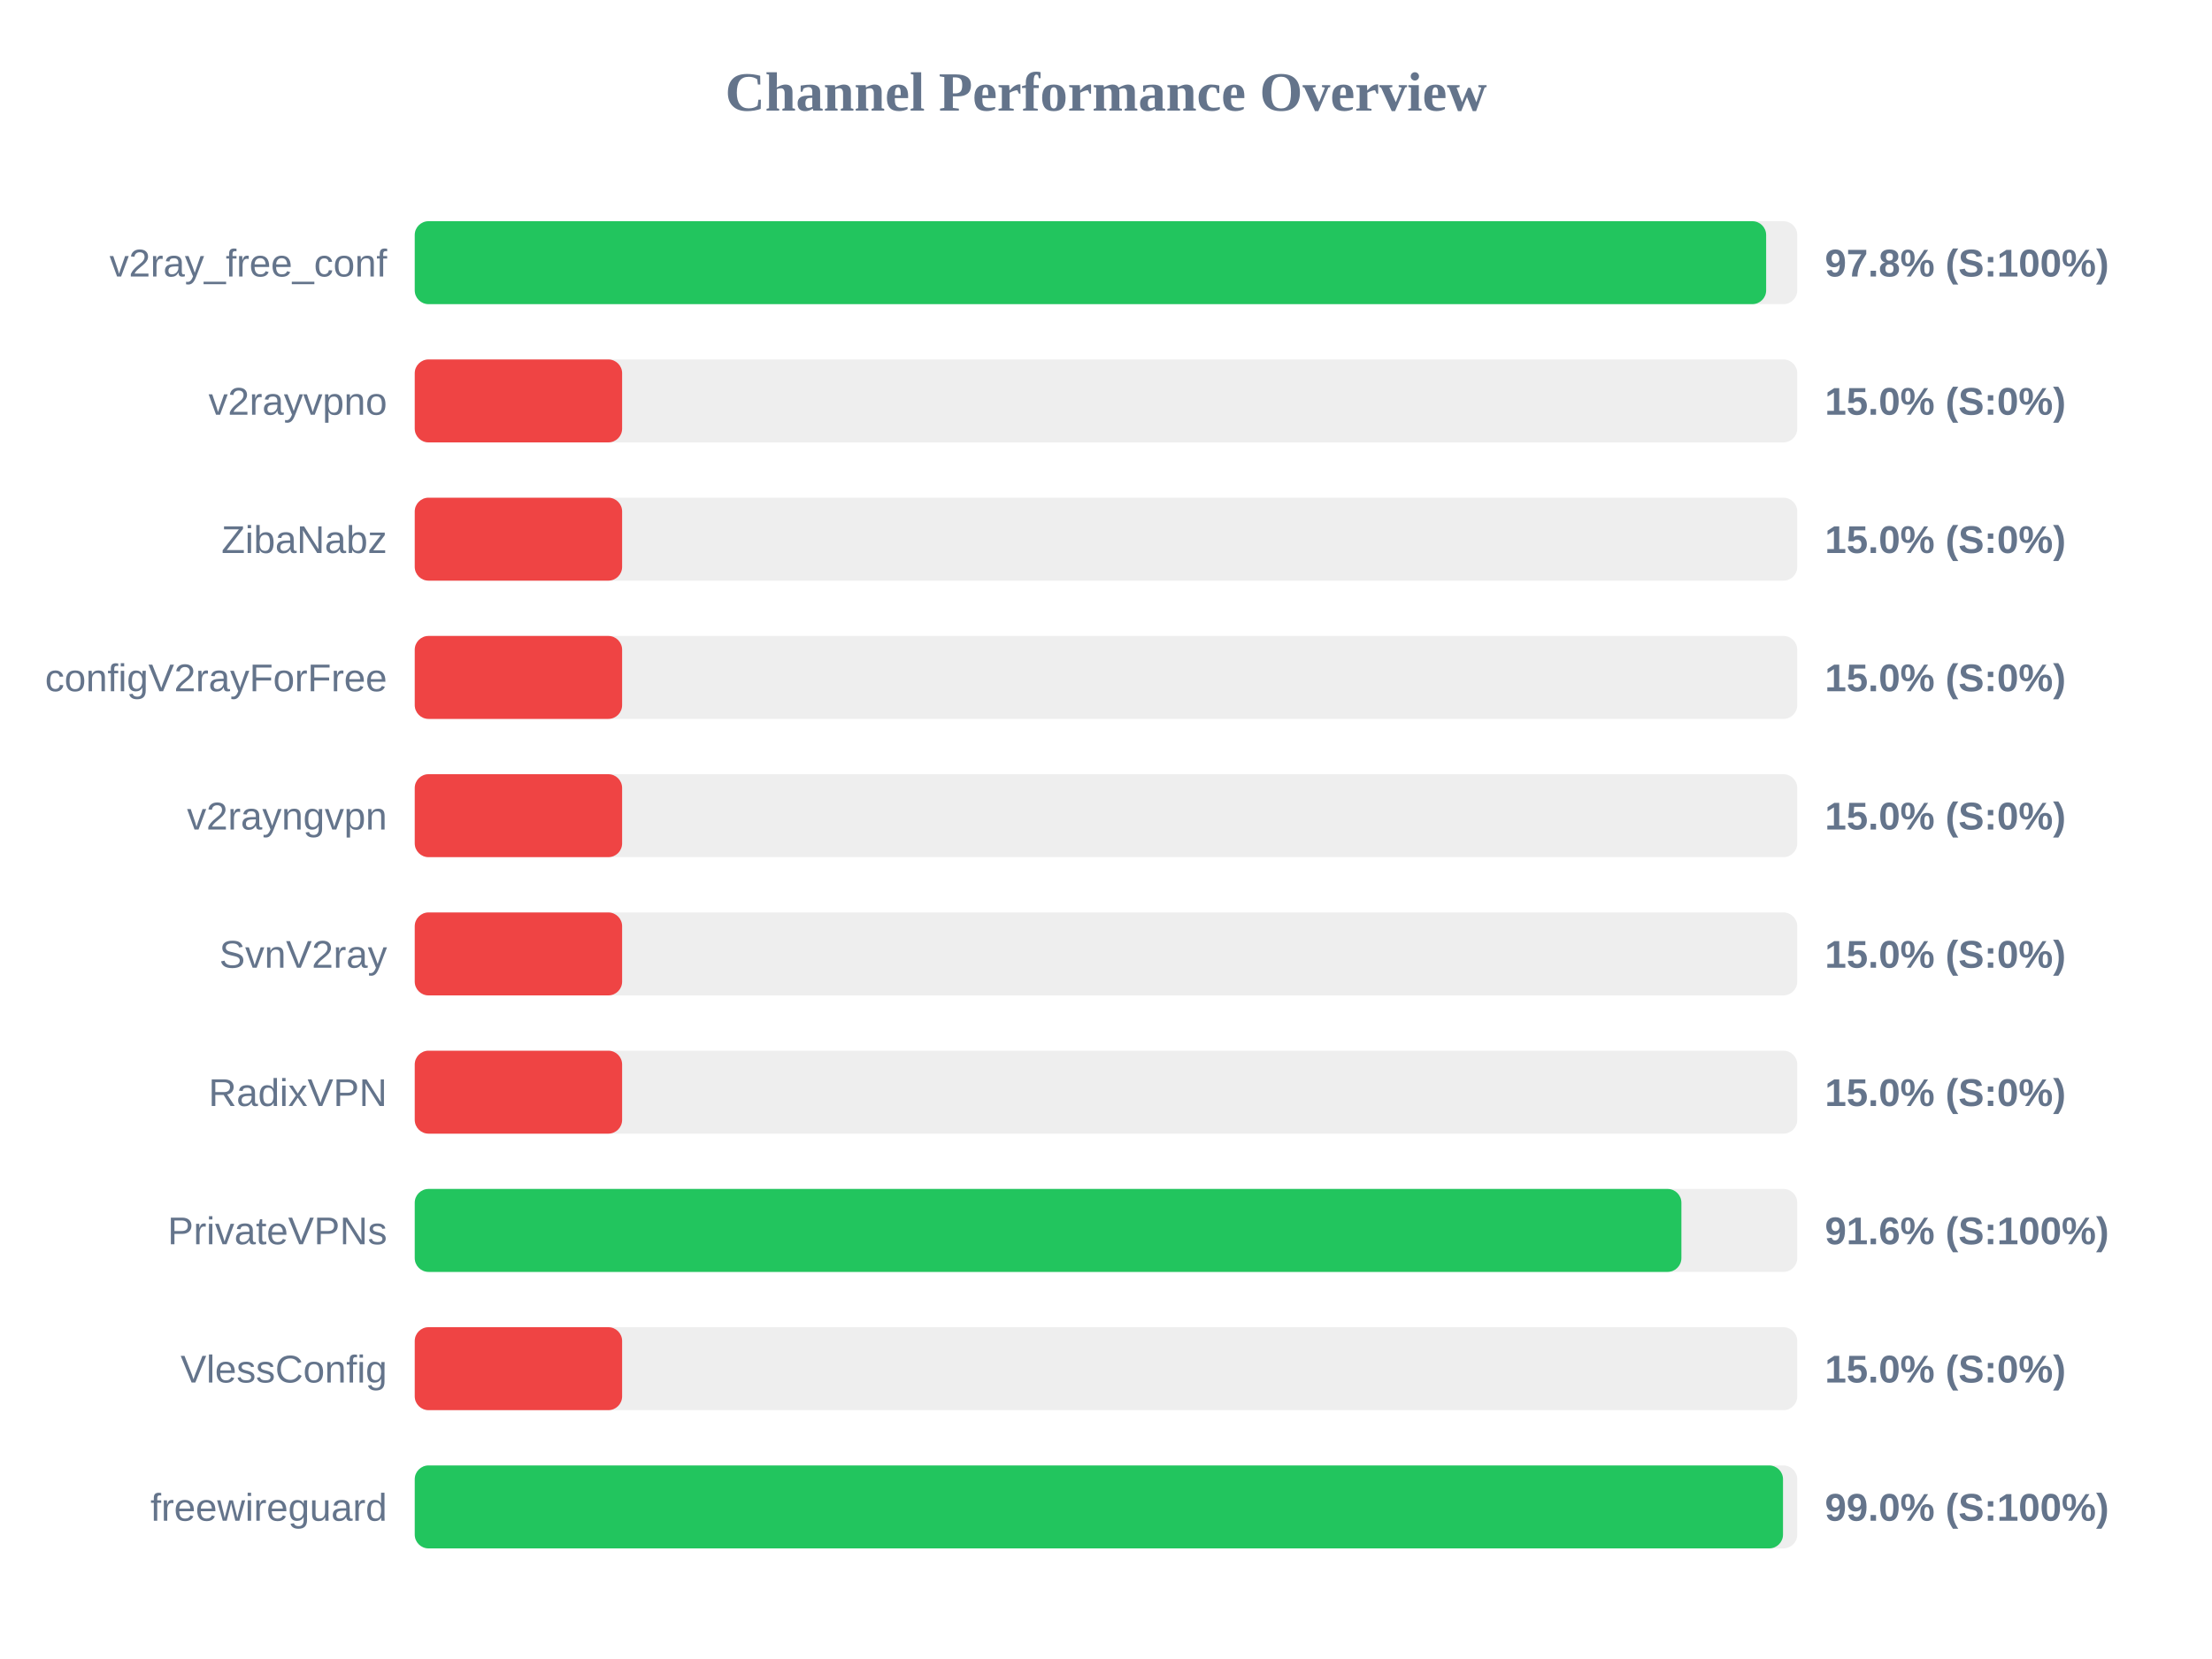
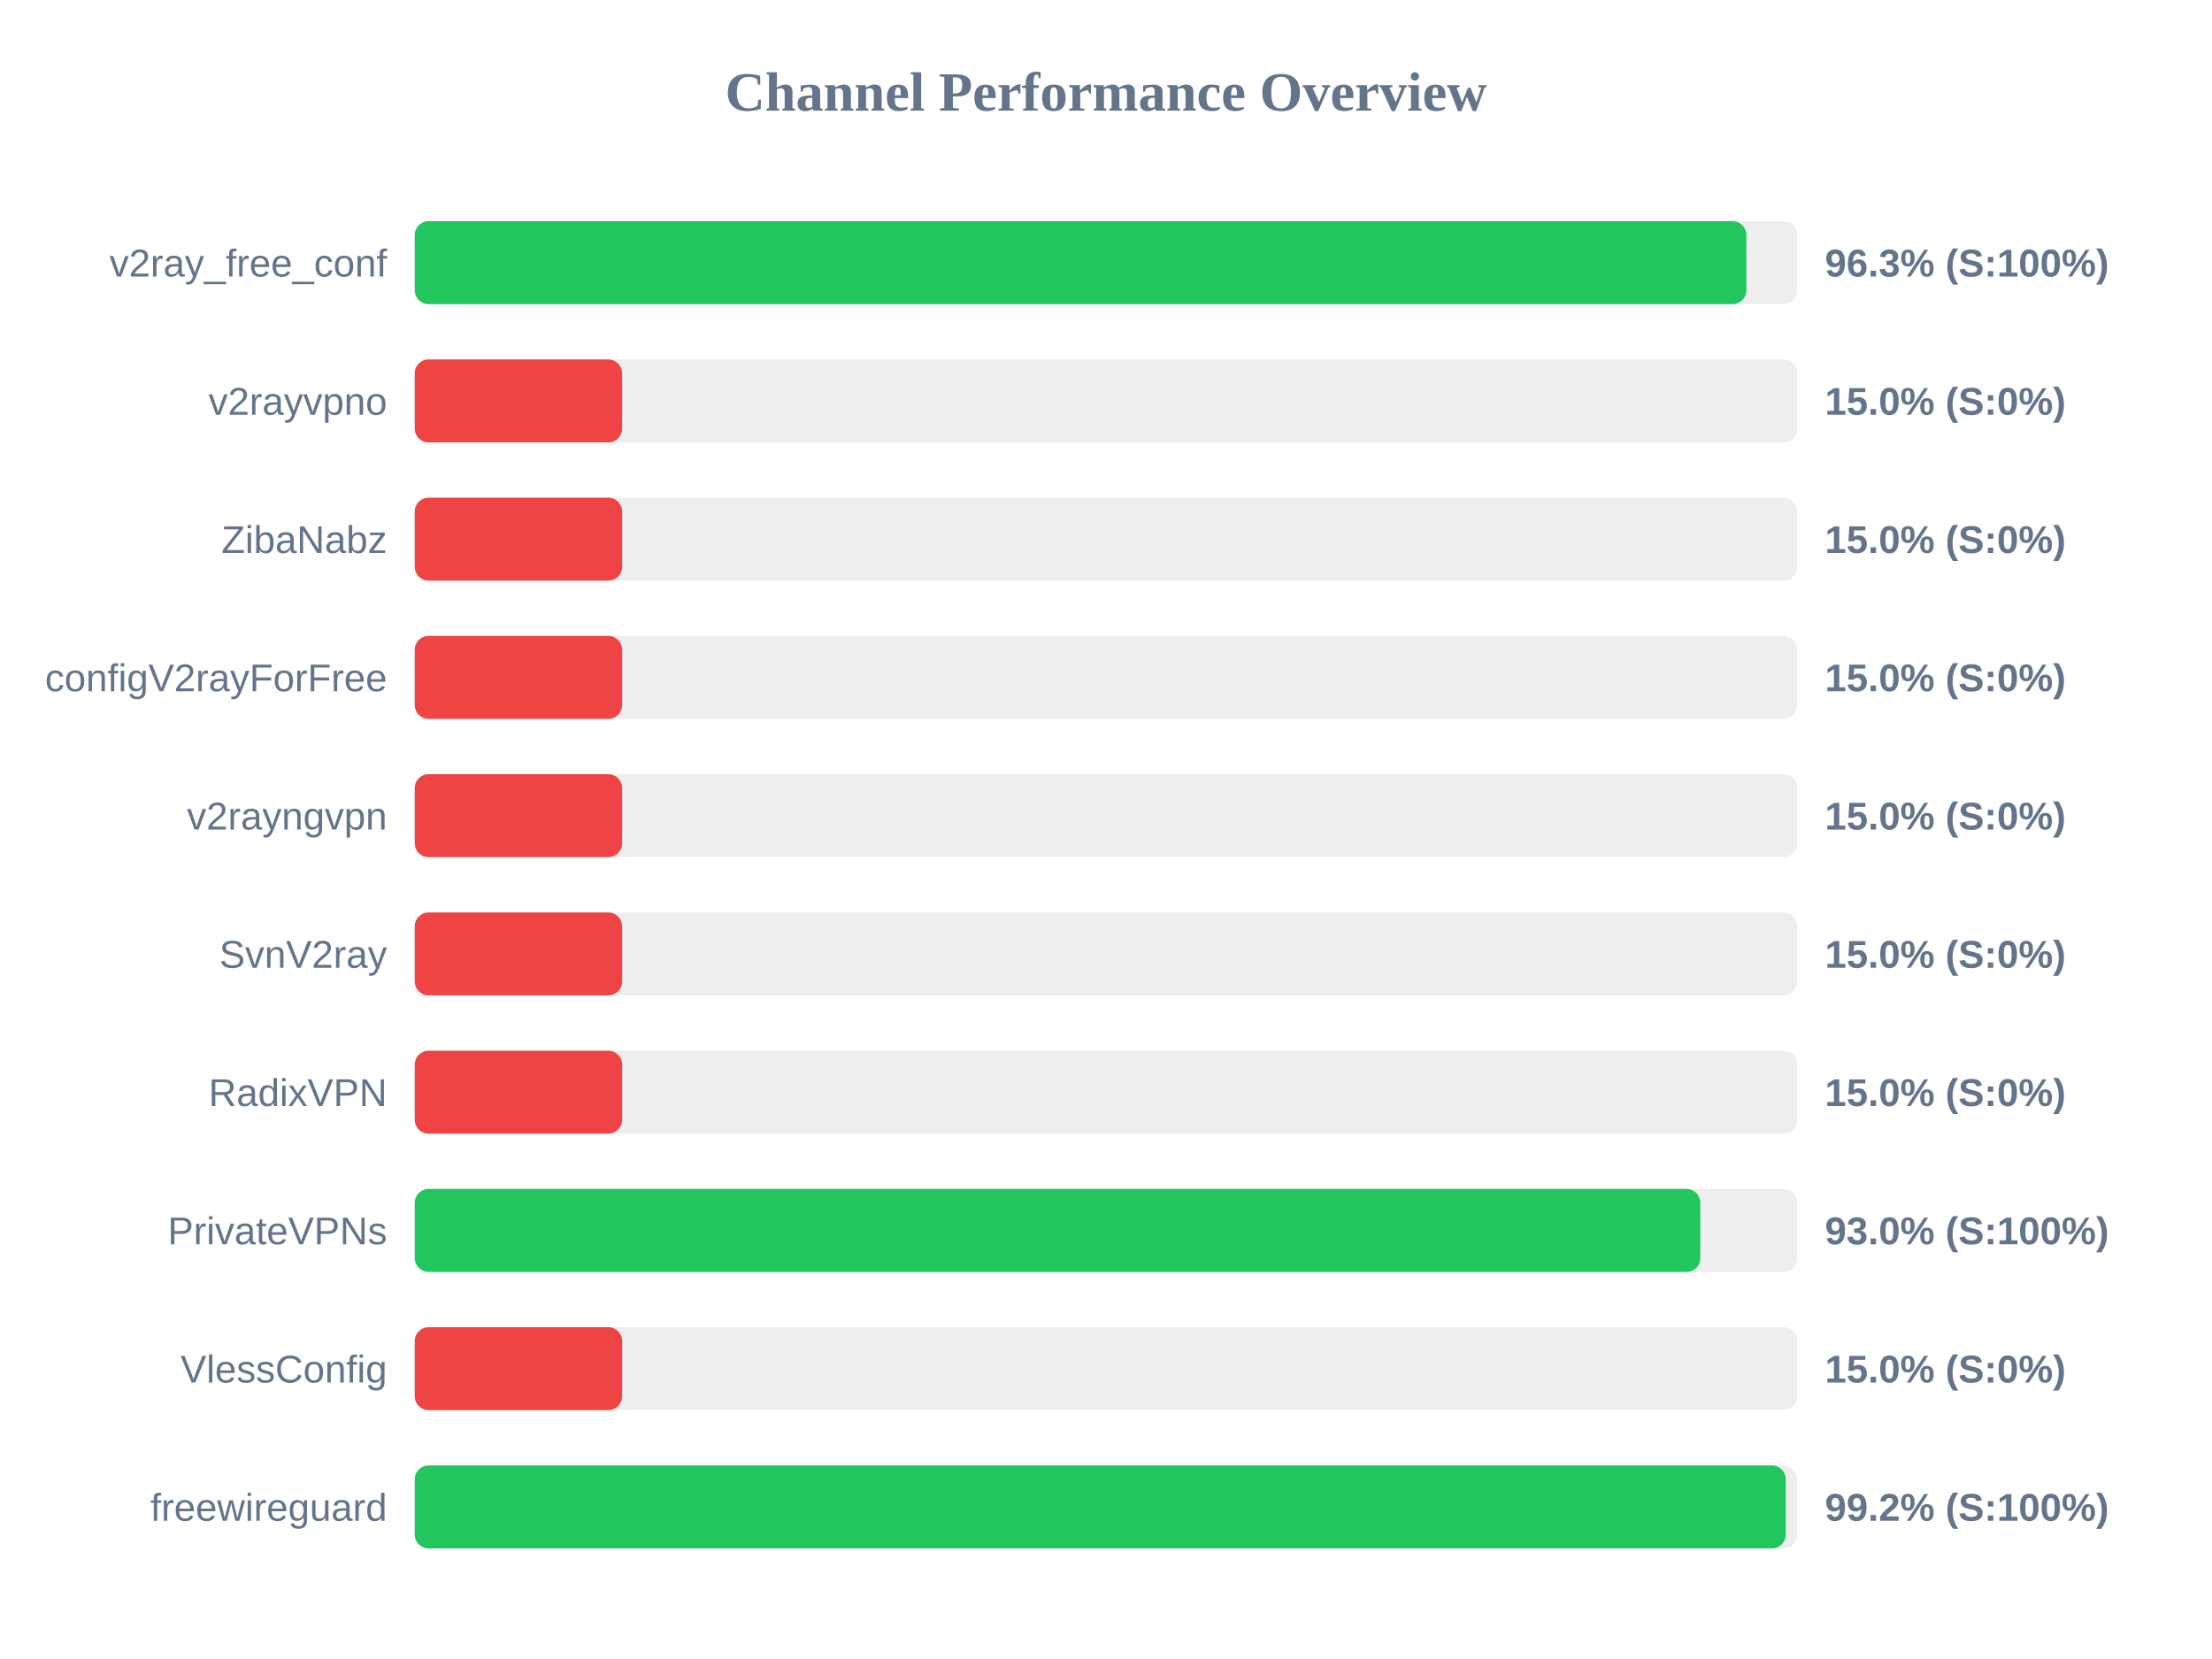
<svg xmlns="http://www.w3.org/2000/svg" width="800" height="600" version="1.1">
  <style>
        .row { font: 14px Arial; fill: #64748b; }
        .score { font: bold 14px Arial; fill: #64748b; }
    </style>
  <text x="400" y="40" text-anchor="middle" font-size="20px" font-weight="bold" fill="#64748b">Channel Performance Overview</text>
  <rect x="150" y="80" width="500" height="30" fill="#eee" rx="5" />
-   <rect x="150" y="80" width="488.75" height="30" fill="#22c55e" rx="5" />
+   <rect x="150" y="80" width="481.6" height="30" fill="#22c55e" rx="5" />
  <text x="140" y="100" text-anchor="end" class="row">v2ray_free_conf</text>
-   <text x="660" y="100" text-anchor="start" class="score">97.8% (S:100%)</text>
+   <text x="660" y="100" text-anchor="start" class="score">96.3% (S:100%)</text>
  <rect x="150" y="130" width="500" height="30" fill="#eee" rx="5" />
  <rect x="150" y="130" width="75.0" height="30" fill="#ef4444" rx="5" />
  <text x="140" y="150" text-anchor="end" class="row">v2rayvpno</text>
  <text x="660" y="150" text-anchor="start" class="score">15.0% (S:0%)</text>
  <rect x="150" y="180" width="500" height="30" fill="#eee" rx="5" />
  <rect x="150" y="180" width="75.0" height="30" fill="#ef4444" rx="5" />
  <text x="140" y="200" text-anchor="end" class="row">ZibaNabz</text>
  <text x="660" y="200" text-anchor="start" class="score">15.0% (S:0%)</text>
  <rect x="150" y="230" width="500" height="30" fill="#eee" rx="5" />
  <rect x="150" y="230" width="75.0" height="30" fill="#ef4444" rx="5" />
  <text x="140" y="250" text-anchor="end" class="row">configV2rayForFree</text>
  <text x="660" y="250" text-anchor="start" class="score">15.0% (S:0%)</text>
  <rect x="150" y="280" width="500" height="30" fill="#eee" rx="5" />
  <rect x="150" y="280" width="75.0" height="30" fill="#ef4444" rx="5" />
  <text x="140" y="300" text-anchor="end" class="row">v2rayngvpn</text>
  <text x="660" y="300" text-anchor="start" class="score">15.0% (S:0%)</text>
  <rect x="150" y="330" width="500" height="30" fill="#eee" rx="5" />
  <rect x="150" y="330" width="75.0" height="30" fill="#ef4444" rx="5" />
  <text x="140" y="350" text-anchor="end" class="row">SvnV2ray</text>
  <text x="660" y="350" text-anchor="start" class="score">15.0% (S:0%)</text>
  <rect x="150" y="380" width="500" height="30" fill="#eee" rx="5" />
  <rect x="150" y="380" width="75.0" height="30" fill="#ef4444" rx="5" />
  <text x="140" y="400" text-anchor="end" class="row">RadixVPN</text>
  <text x="660" y="400" text-anchor="start" class="score">15.0% (S:0%)</text>
  <rect x="150" y="430" width="500" height="30" fill="#eee" rx="5" />
-   <rect x="150" y="430" width="458.1" height="30" fill="#22c55e" rx="5" />
+   <rect x="150" y="430" width="464.95" height="30" fill="#22c55e" rx="5" />
  <text x="140" y="450" text-anchor="end" class="row">PrivateVPNs</text>
-   <text x="660" y="450" text-anchor="start" class="score">91.6% (S:100%)</text>
+   <text x="660" y="450" text-anchor="start" class="score">93.0% (S:100%)</text>
  <rect x="150" y="480" width="500" height="30" fill="#eee" rx="5" />
  <rect x="150" y="480" width="75.0" height="30" fill="#ef4444" rx="5" />
  <text x="140" y="500" text-anchor="end" class="row">VlessConfig</text>
  <text x="660" y="500" text-anchor="start" class="score">15.0% (S:0%)</text>
  <rect x="150" y="530" width="500" height="30" fill="#eee" rx="5" />
-   <rect x="150" y="530" width="494.85" height="30" fill="#22c55e" rx="5" />
+   <rect x="150" y="530" width="495.85" height="30" fill="#22c55e" rx="5" />
  <text x="140" y="550" text-anchor="end" class="row">freewireguard</text>
-   <text x="660" y="550" text-anchor="start" class="score">99.0% (S:100%)</text>
+   <text x="660" y="550" text-anchor="start" class="score">99.2% (S:100%)</text>
</svg>
